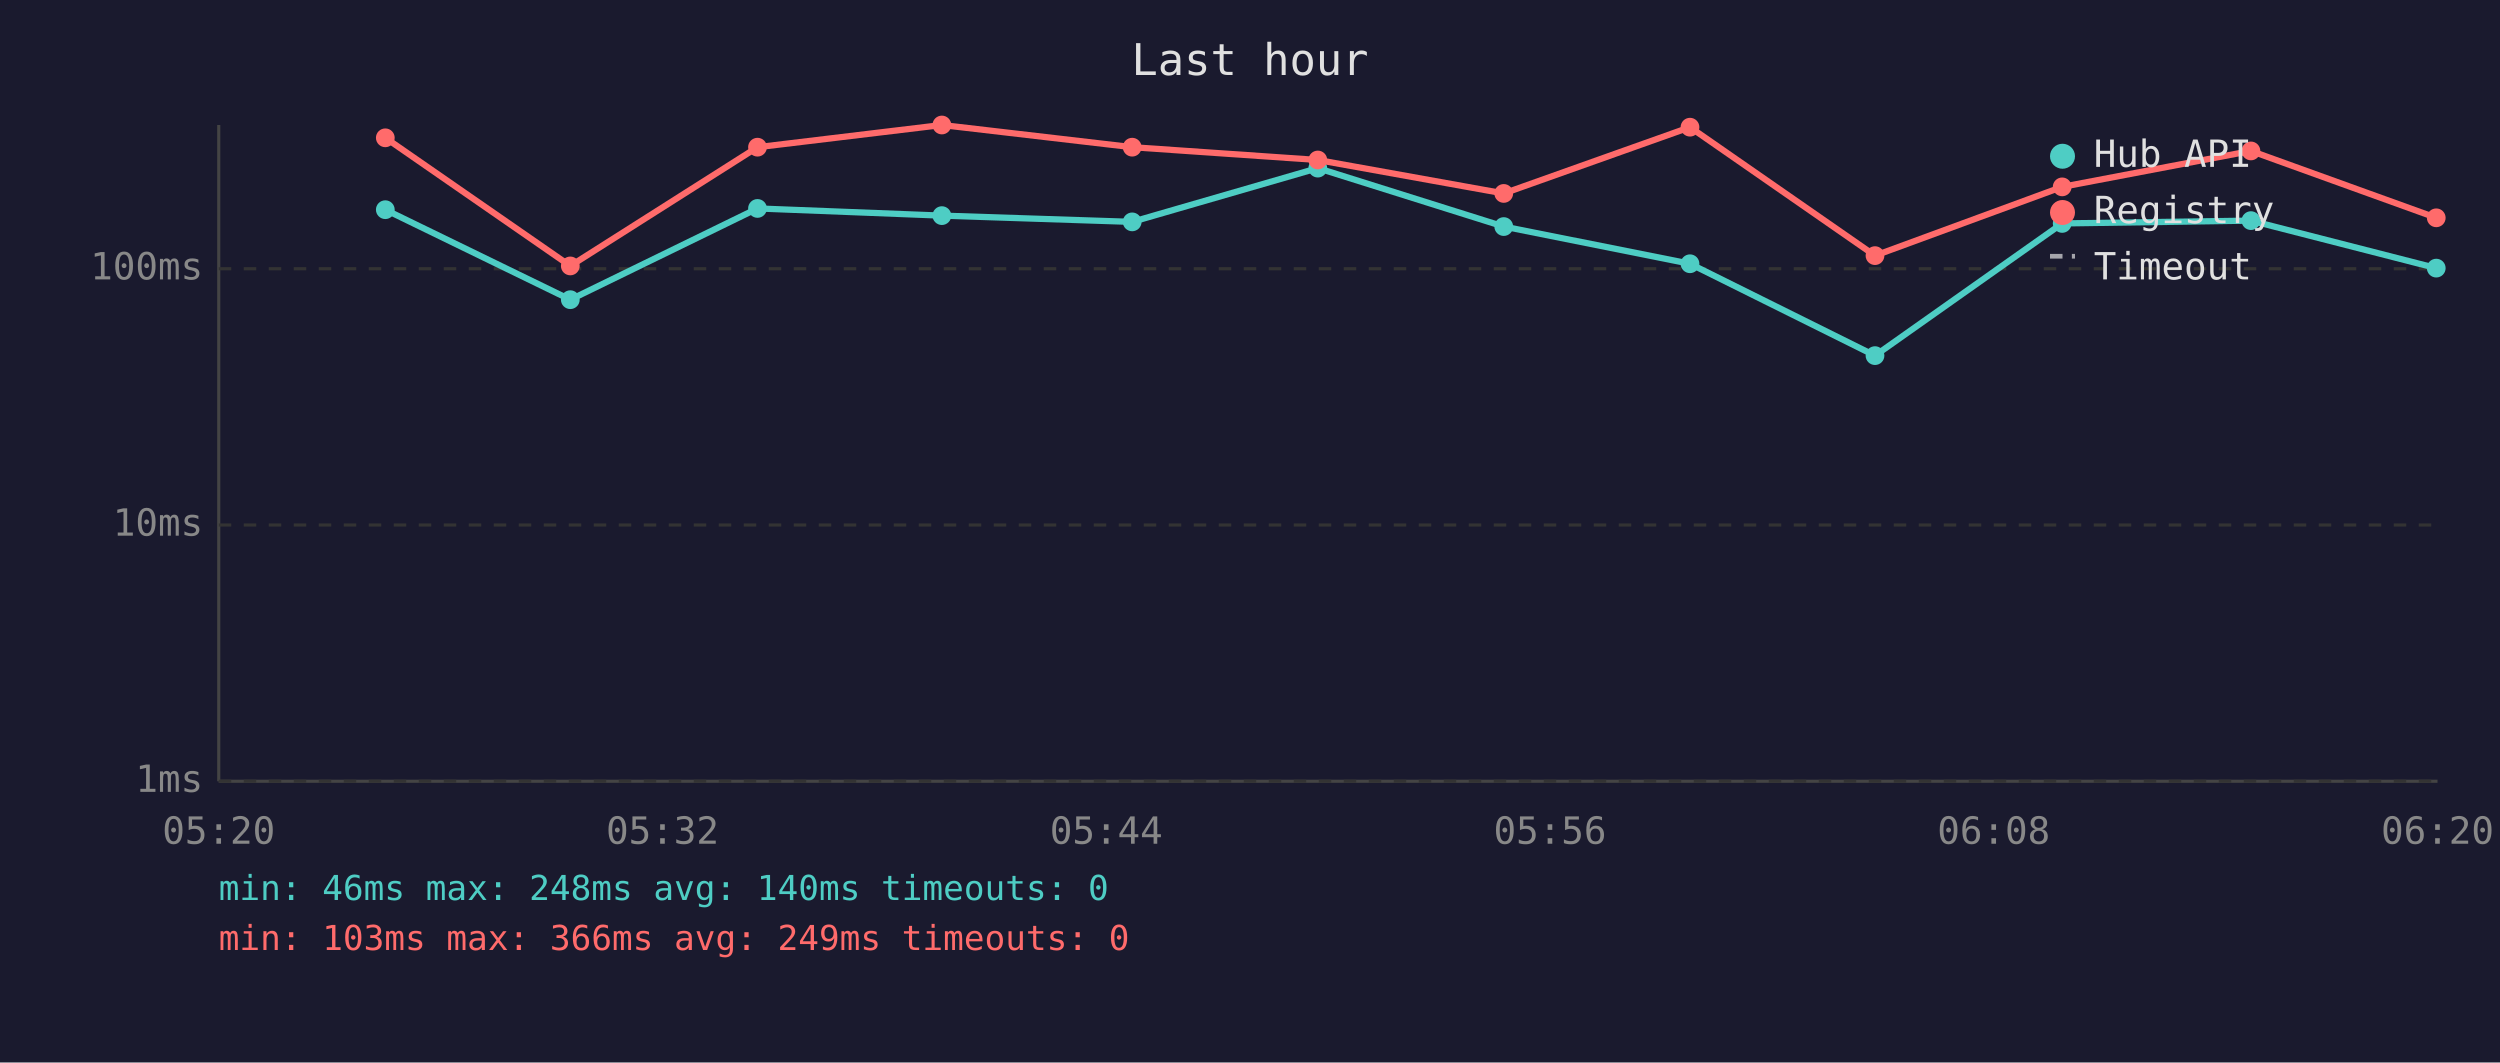
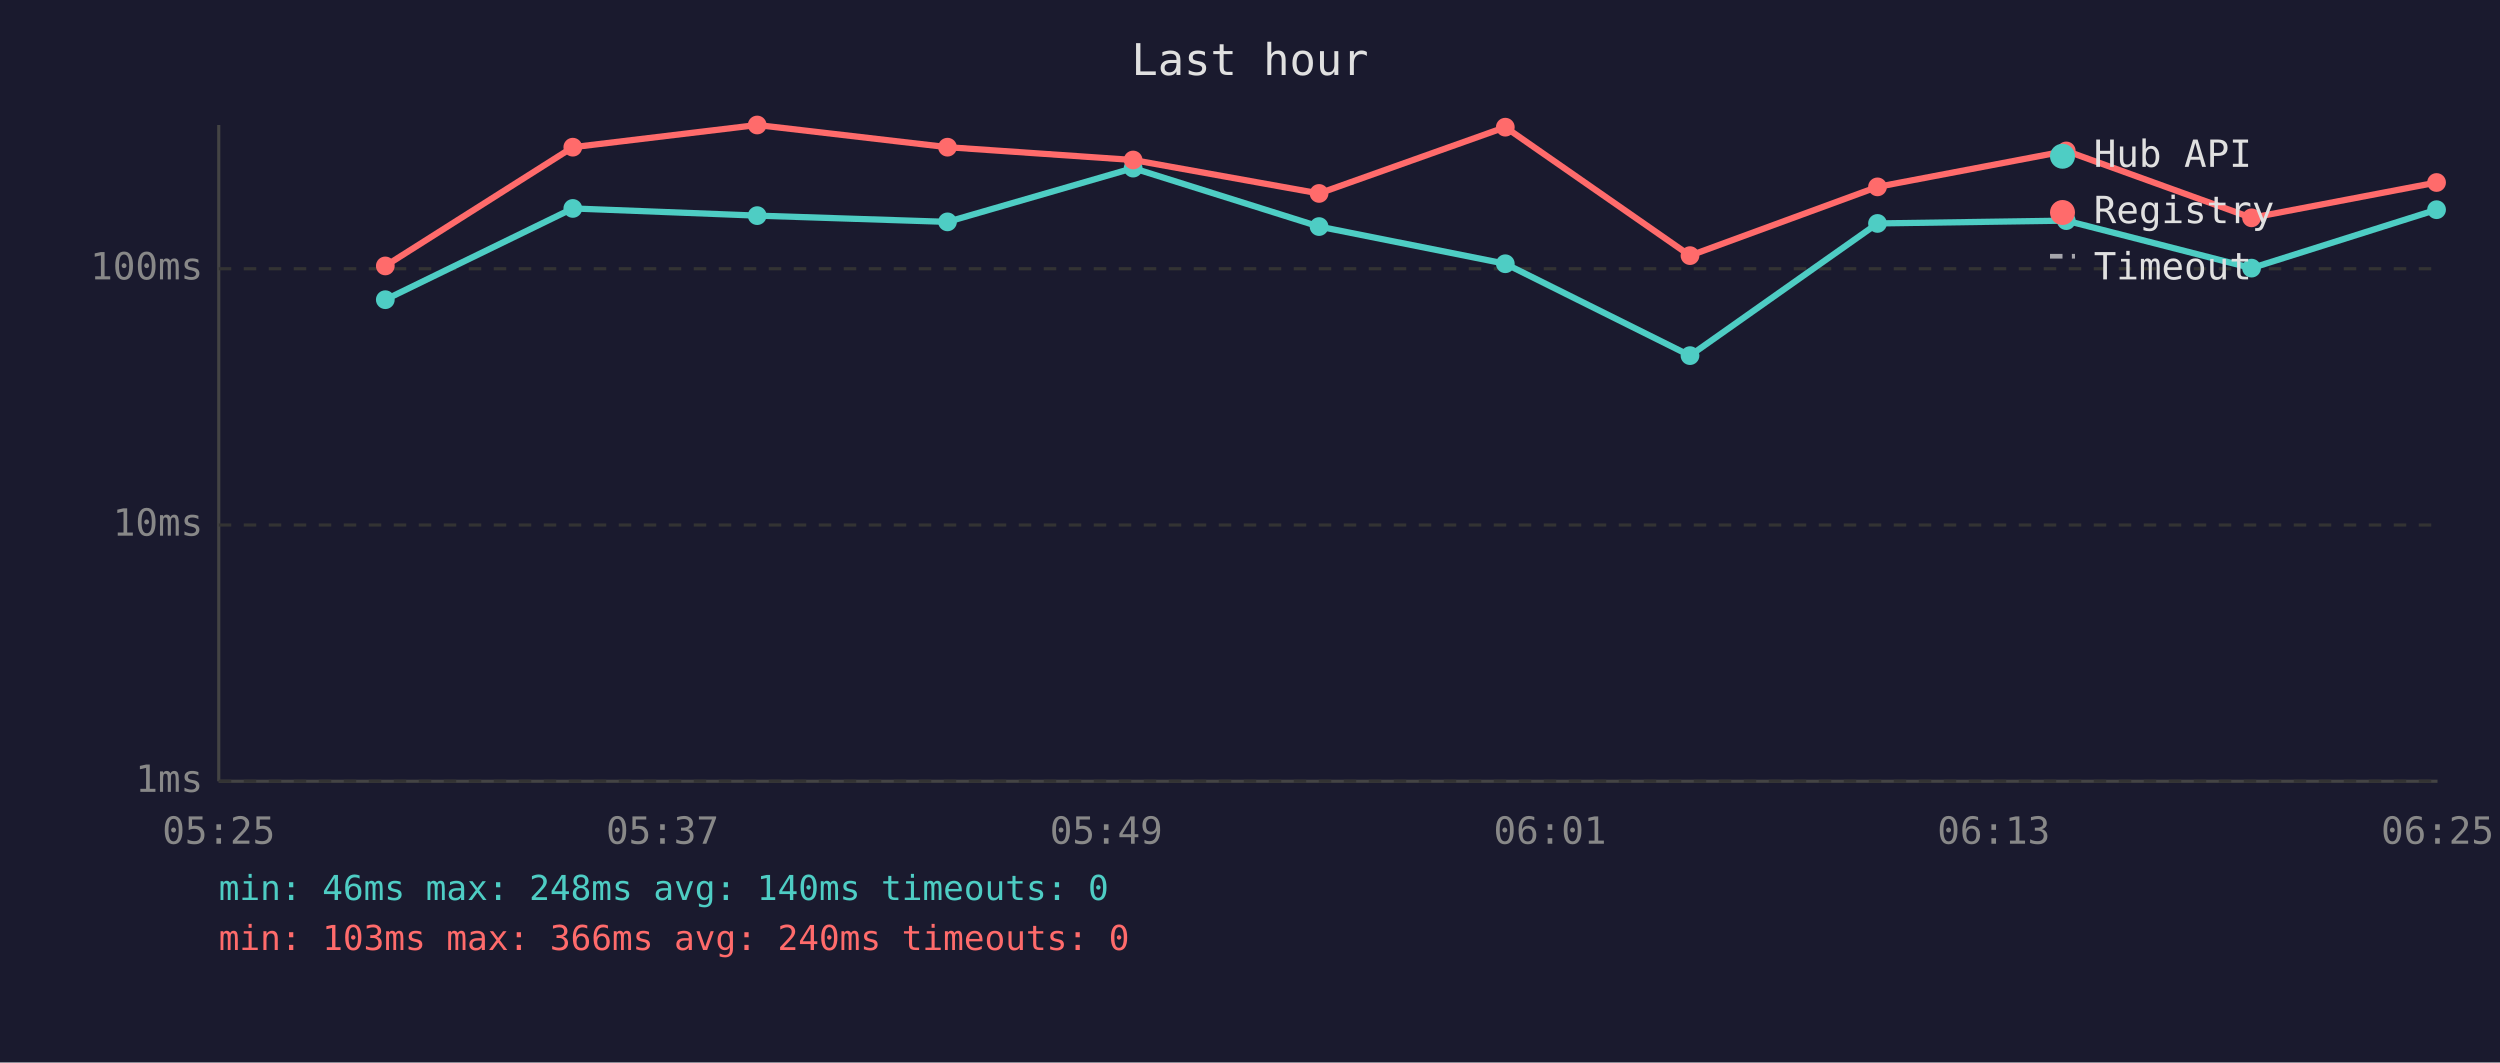
<svg xmlns="http://www.w3.org/2000/svg" viewBox="0 0 800 340" font-family="monospace" font-size="12">
  <rect width="800" height="340" fill="#1a1a2e" />
  <text x="400" y="24" fill="#e0e0e0" font-size="14" text-anchor="middle">Last hour</text>
  <line x1="70" y1="40" x2="70" y2="250" stroke="#444" stroke-width="1" />
  <line x1="70" y1="250" x2="780" y2="250" stroke="#444" stroke-width="1" />
  <line x1="70" y1="250" x2="780" y2="250" stroke="#333" stroke-width="1" stroke-dasharray="4" />
  <text x="65" y="250" fill="#888" text-anchor="end" dominant-baseline="middle">1ms</text>
  <line x1="70" y1="168" x2="780" y2="168" stroke="#333" stroke-width="1" stroke-dasharray="4" />
  <text x="65" y="168" fill="#888" text-anchor="end" dominant-baseline="middle">10ms</text>
  <line x1="70" y1="86" x2="780" y2="86" stroke="#333" stroke-width="1" stroke-dasharray="4" />
  <text x="65" y="86" fill="#888" text-anchor="end" dominant-baseline="middle">100ms</text>
-   <text x="70" y="270" fill="#888" text-anchor="middle">05:20</text>
-   <text x="212" y="270" fill="#888" text-anchor="middle">05:32</text>
-   <text x="354" y="270" fill="#888" text-anchor="middle">05:44</text>
-   <text x="496" y="270" fill="#888" text-anchor="middle">05:56</text>
-   <text x="638" y="270" fill="#888" text-anchor="middle">06:08</text>
-   <text x="780" y="270" fill="#888" text-anchor="middle">06:20</text>
-   <polyline points="123.3,67.1 182.5,95.9 242.4,66.7 301.4,69.0 362.3,71.0 421.7,53.8 481.2,72.5 540.8,84.4 600.0,113.8 659.9,71.5 720.3,70.6 779.6,85.8" fill="none" stroke="#4ecdc4" stroke-width="2" opacity="1" />
-   <circle cx="123.3" cy="67.1" r="3" fill="#4ecdc4" />
-   <circle cx="182.5" cy="95.9" r="3" fill="#4ecdc4" />
-   <circle cx="242.4" cy="66.7" r="3" fill="#4ecdc4" />
-   <circle cx="301.4" cy="69.0" r="3" fill="#4ecdc4" />
-   <circle cx="362.3" cy="71.0" r="3" fill="#4ecdc4" />
-   <circle cx="421.7" cy="53.8" r="3" fill="#4ecdc4" />
-   <circle cx="481.2" cy="72.5" r="3" fill="#4ecdc4" />
-   <circle cx="540.8" cy="84.4" r="3" fill="#4ecdc4" />
-   <circle cx="600.0" cy="113.8" r="3" fill="#4ecdc4" />
-   <circle cx="659.9" cy="71.5" r="3" fill="#4ecdc4" />
-   <circle cx="720.3" cy="70.6" r="3" fill="#4ecdc4" />
-   <circle cx="779.6" cy="85.8" r="3" fill="#4ecdc4" />
-   <polyline points="123.3,44.1 182.5,85.1 242.4,47.1 301.4,40.0 362.3,47.1 421.7,51.2 481.2,61.9 540.8,40.7 600.0,81.8 659.9,59.8 720.3,48.3 779.6,69.7" fill="none" stroke="#ff6b6b" stroke-width="2" opacity="1" />
-   <circle cx="123.3" cy="44.1" r="3" fill="#ff6b6b" />
-   <circle cx="182.5" cy="85.1" r="3" fill="#ff6b6b" />
-   <circle cx="242.4" cy="47.1" r="3" fill="#ff6b6b" />
-   <circle cx="301.4" cy="40.0" r="3" fill="#ff6b6b" />
-   <circle cx="362.3" cy="47.1" r="3" fill="#ff6b6b" />
-   <circle cx="421.7" cy="51.2" r="3" fill="#ff6b6b" />
-   <circle cx="481.2" cy="61.9" r="3" fill="#ff6b6b" />
-   <circle cx="540.8" cy="40.7" r="3" fill="#ff6b6b" />
-   <circle cx="600.0" cy="81.8" r="3" fill="#ff6b6b" />
-   <circle cx="659.9" cy="59.8" r="3" fill="#ff6b6b" />
-   <circle cx="720.3" cy="48.3" r="3" fill="#ff6b6b" />
-   <circle cx="779.6" cy="69.7" r="3" fill="#ff6b6b" />
+   <text x="70" y="270" fill="#888" text-anchor="middle">05:25</text>
+   <text x="212" y="270" fill="#888" text-anchor="middle">05:37</text>
+   <text x="354" y="270" fill="#888" text-anchor="middle">05:49</text>
+   <text x="496" y="270" fill="#888" text-anchor="middle">06:01</text>
+   <text x="638" y="270" fill="#888" text-anchor="middle">06:13</text>
+   <text x="780" y="270" fill="#888" text-anchor="middle">06:25</text>
+   <polyline points="123.3,95.9 183.3,66.7 242.3,69.0 303.2,71.0 362.6,53.8 422.1,72.5 481.7,84.4 540.8,113.8 600.8,71.5 661.2,70.6 720.5,85.8 779.7,67.1" fill="none" stroke="#4ecdc4" stroke-width="2" opacity="1" />
+   <circle cx="123.3" cy="95.9" r="3" fill="#4ecdc4" />
+   <circle cx="183.3" cy="66.7" r="3" fill="#4ecdc4" />
+   <circle cx="242.3" cy="69.0" r="3" fill="#4ecdc4" />
+   <circle cx="303.2" cy="71.0" r="3" fill="#4ecdc4" />
+   <circle cx="362.6" cy="53.8" r="3" fill="#4ecdc4" />
+   <circle cx="422.1" cy="72.5" r="3" fill="#4ecdc4" />
+   <circle cx="481.7" cy="84.4" r="3" fill="#4ecdc4" />
+   <circle cx="540.8" cy="113.8" r="3" fill="#4ecdc4" />
+   <circle cx="600.8" cy="71.5" r="3" fill="#4ecdc4" />
+   <circle cx="661.2" cy="70.6" r="3" fill="#4ecdc4" />
+   <circle cx="720.5" cy="85.8" r="3" fill="#4ecdc4" />
+   <circle cx="779.7" cy="67.1" r="3" fill="#4ecdc4" />
+   <polyline points="123.3,85.1 183.3,47.1 242.3,40.0 303.2,47.1 362.6,51.2 422.1,61.9 481.7,40.7 540.8,81.8 600.8,59.8 661.2,48.3 720.5,69.7 779.7,58.4" fill="none" stroke="#ff6b6b" stroke-width="2" opacity="1" />
+   <circle cx="123.3" cy="85.1" r="3" fill="#ff6b6b" />
+   <circle cx="183.3" cy="47.1" r="3" fill="#ff6b6b" />
+   <circle cx="242.3" cy="40.0" r="3" fill="#ff6b6b" />
+   <circle cx="303.2" cy="47.1" r="3" fill="#ff6b6b" />
+   <circle cx="362.6" cy="51.2" r="3" fill="#ff6b6b" />
+   <circle cx="422.1" cy="61.9" r="3" fill="#ff6b6b" />
+   <circle cx="481.7" cy="40.7" r="3" fill="#ff6b6b" />
+   <circle cx="540.8" cy="81.8" r="3" fill="#ff6b6b" />
+   <circle cx="600.8" cy="59.8" r="3" fill="#ff6b6b" />
+   <circle cx="661.2" cy="48.3" r="3" fill="#ff6b6b" />
+   <circle cx="720.5" cy="69.7" r="3" fill="#ff6b6b" />
+   <circle cx="779.7" cy="58.4" r="3" fill="#ff6b6b" />
  <circle cx="660" cy="50" r="4" fill="#4ecdc4" />
  <text x="670" y="50" fill="#e0e0e0" dominant-baseline="middle">Hub API</text>
  <circle cx="660" cy="68" r="4" fill="#ff6b6b" />
  <text x="670" y="68" fill="#e0e0e0" dominant-baseline="middle">Registry</text>
  <line x1="656" y1="82" x2="664" y2="82" stroke="#e0e0e0" stroke-width="1.5" stroke-dasharray="4,3" opacity="0.7" />
  <text x="670" y="86" fill="#e0e0e0" dominant-baseline="middle">Timeout</text>
  <text x="70" y="288" fill="#4ecdc4" font-size="11">min: 46ms  max: 248ms  avg: 140ms  timeouts: 0</text>
-   <text x="70" y="304" fill="#ff6b6b" font-size="11">min: 103ms  max: 366ms  avg: 249ms  timeouts: 0</text>
+   <text x="70" y="304" fill="#ff6b6b" font-size="11">min: 103ms  max: 366ms  avg: 240ms  timeouts: 0</text>
</svg>
